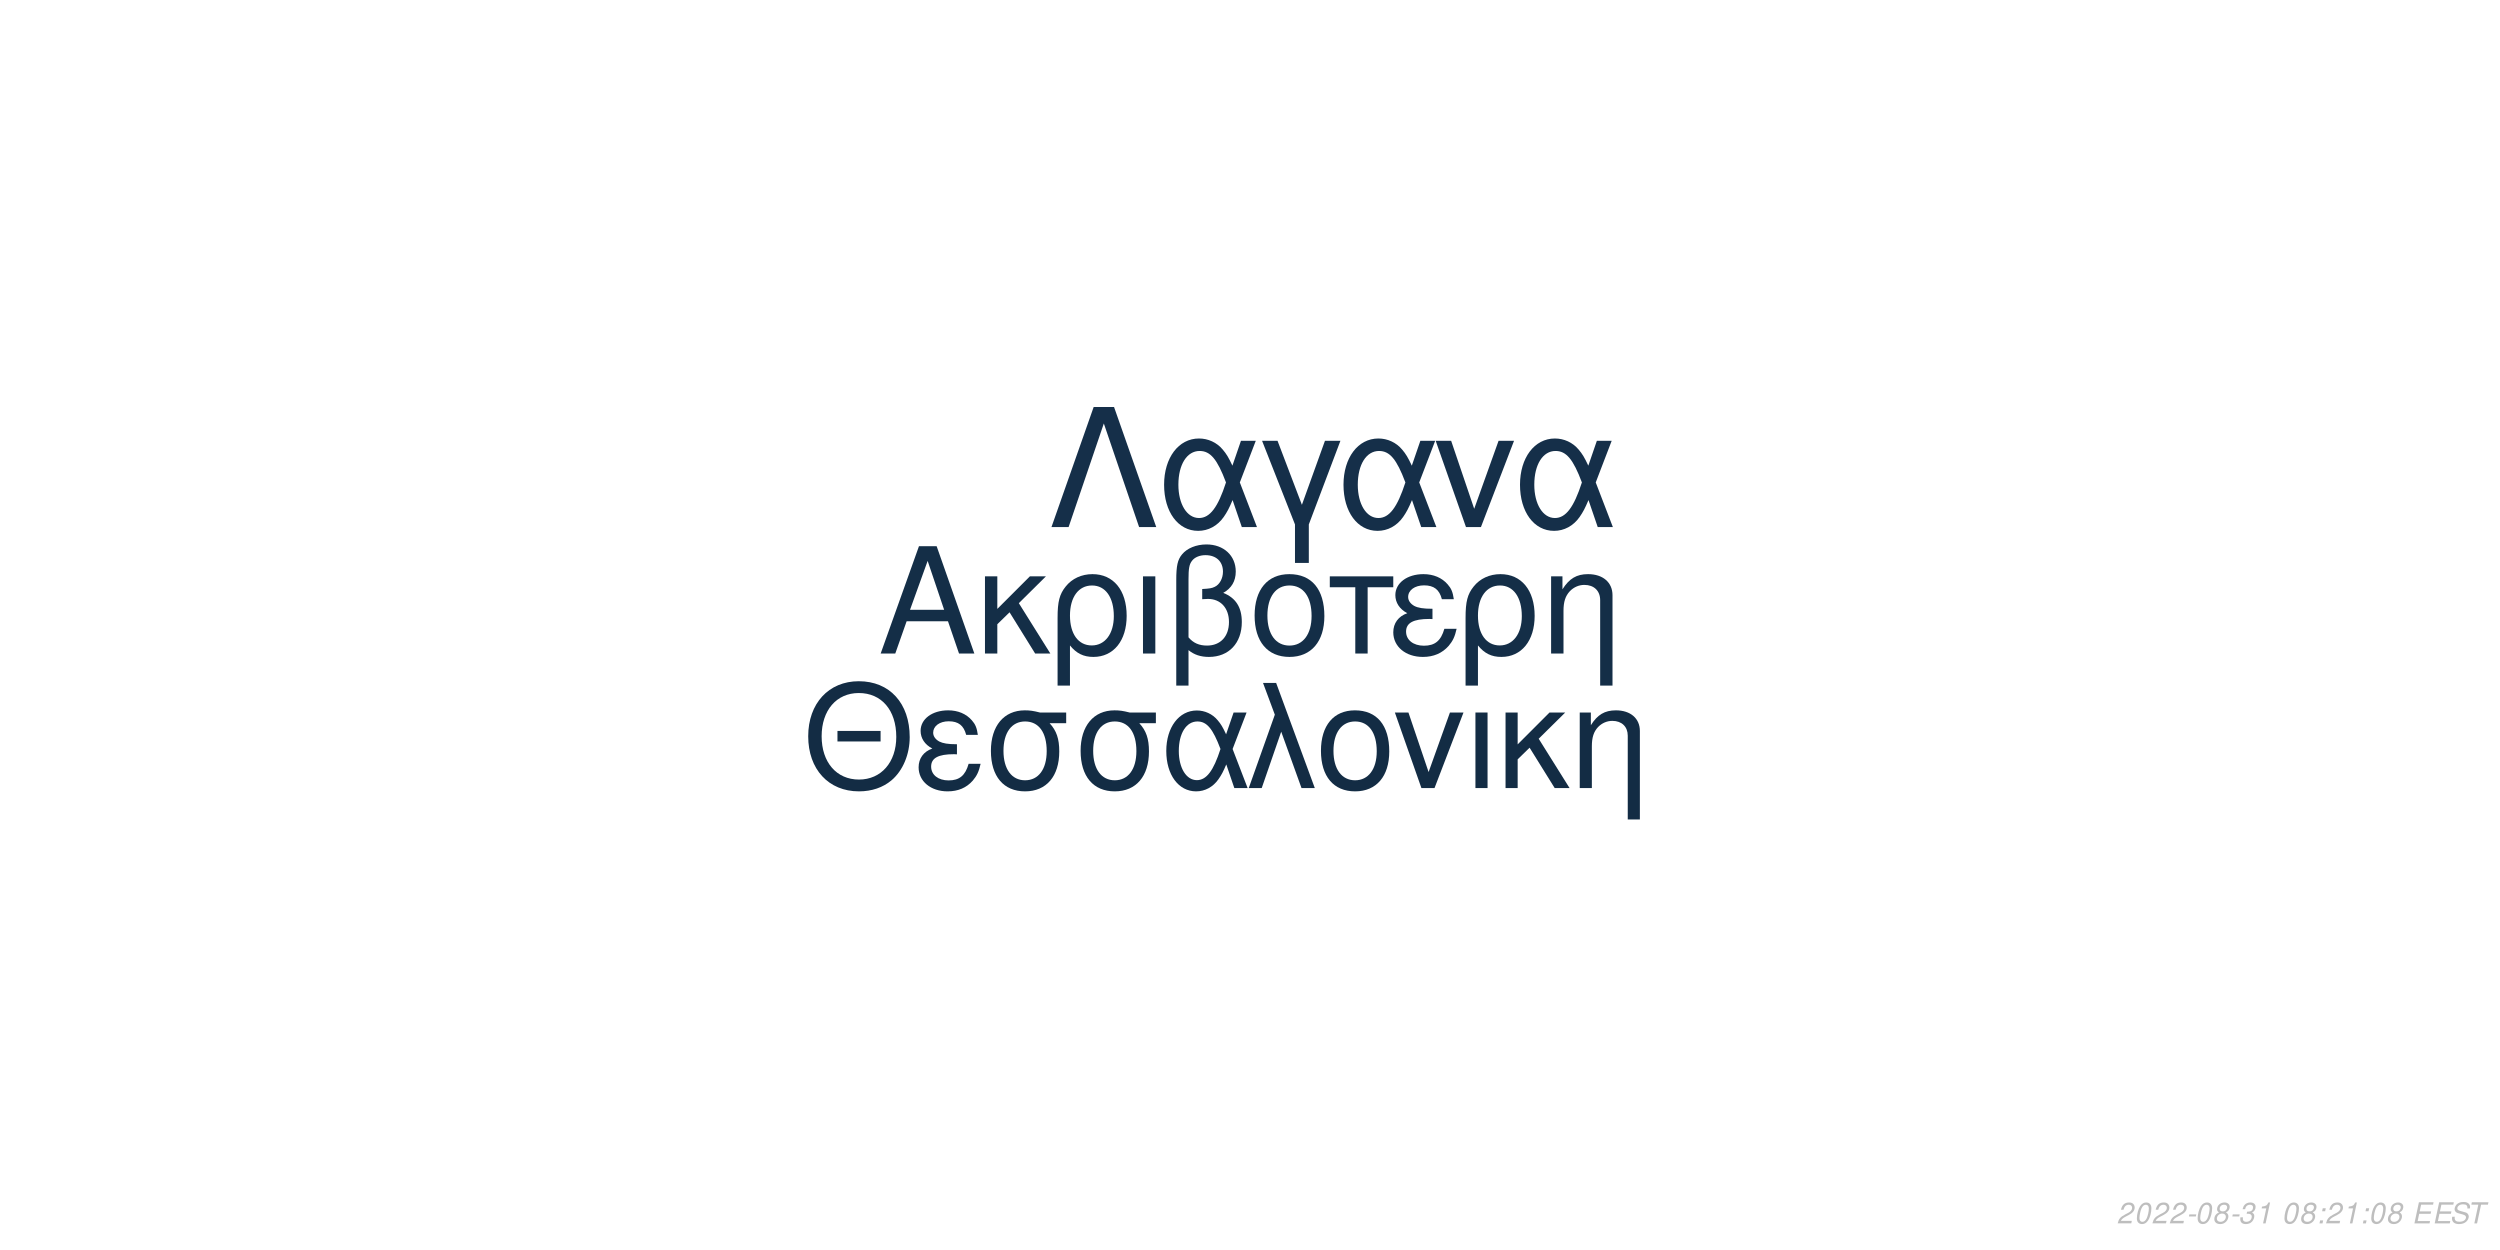
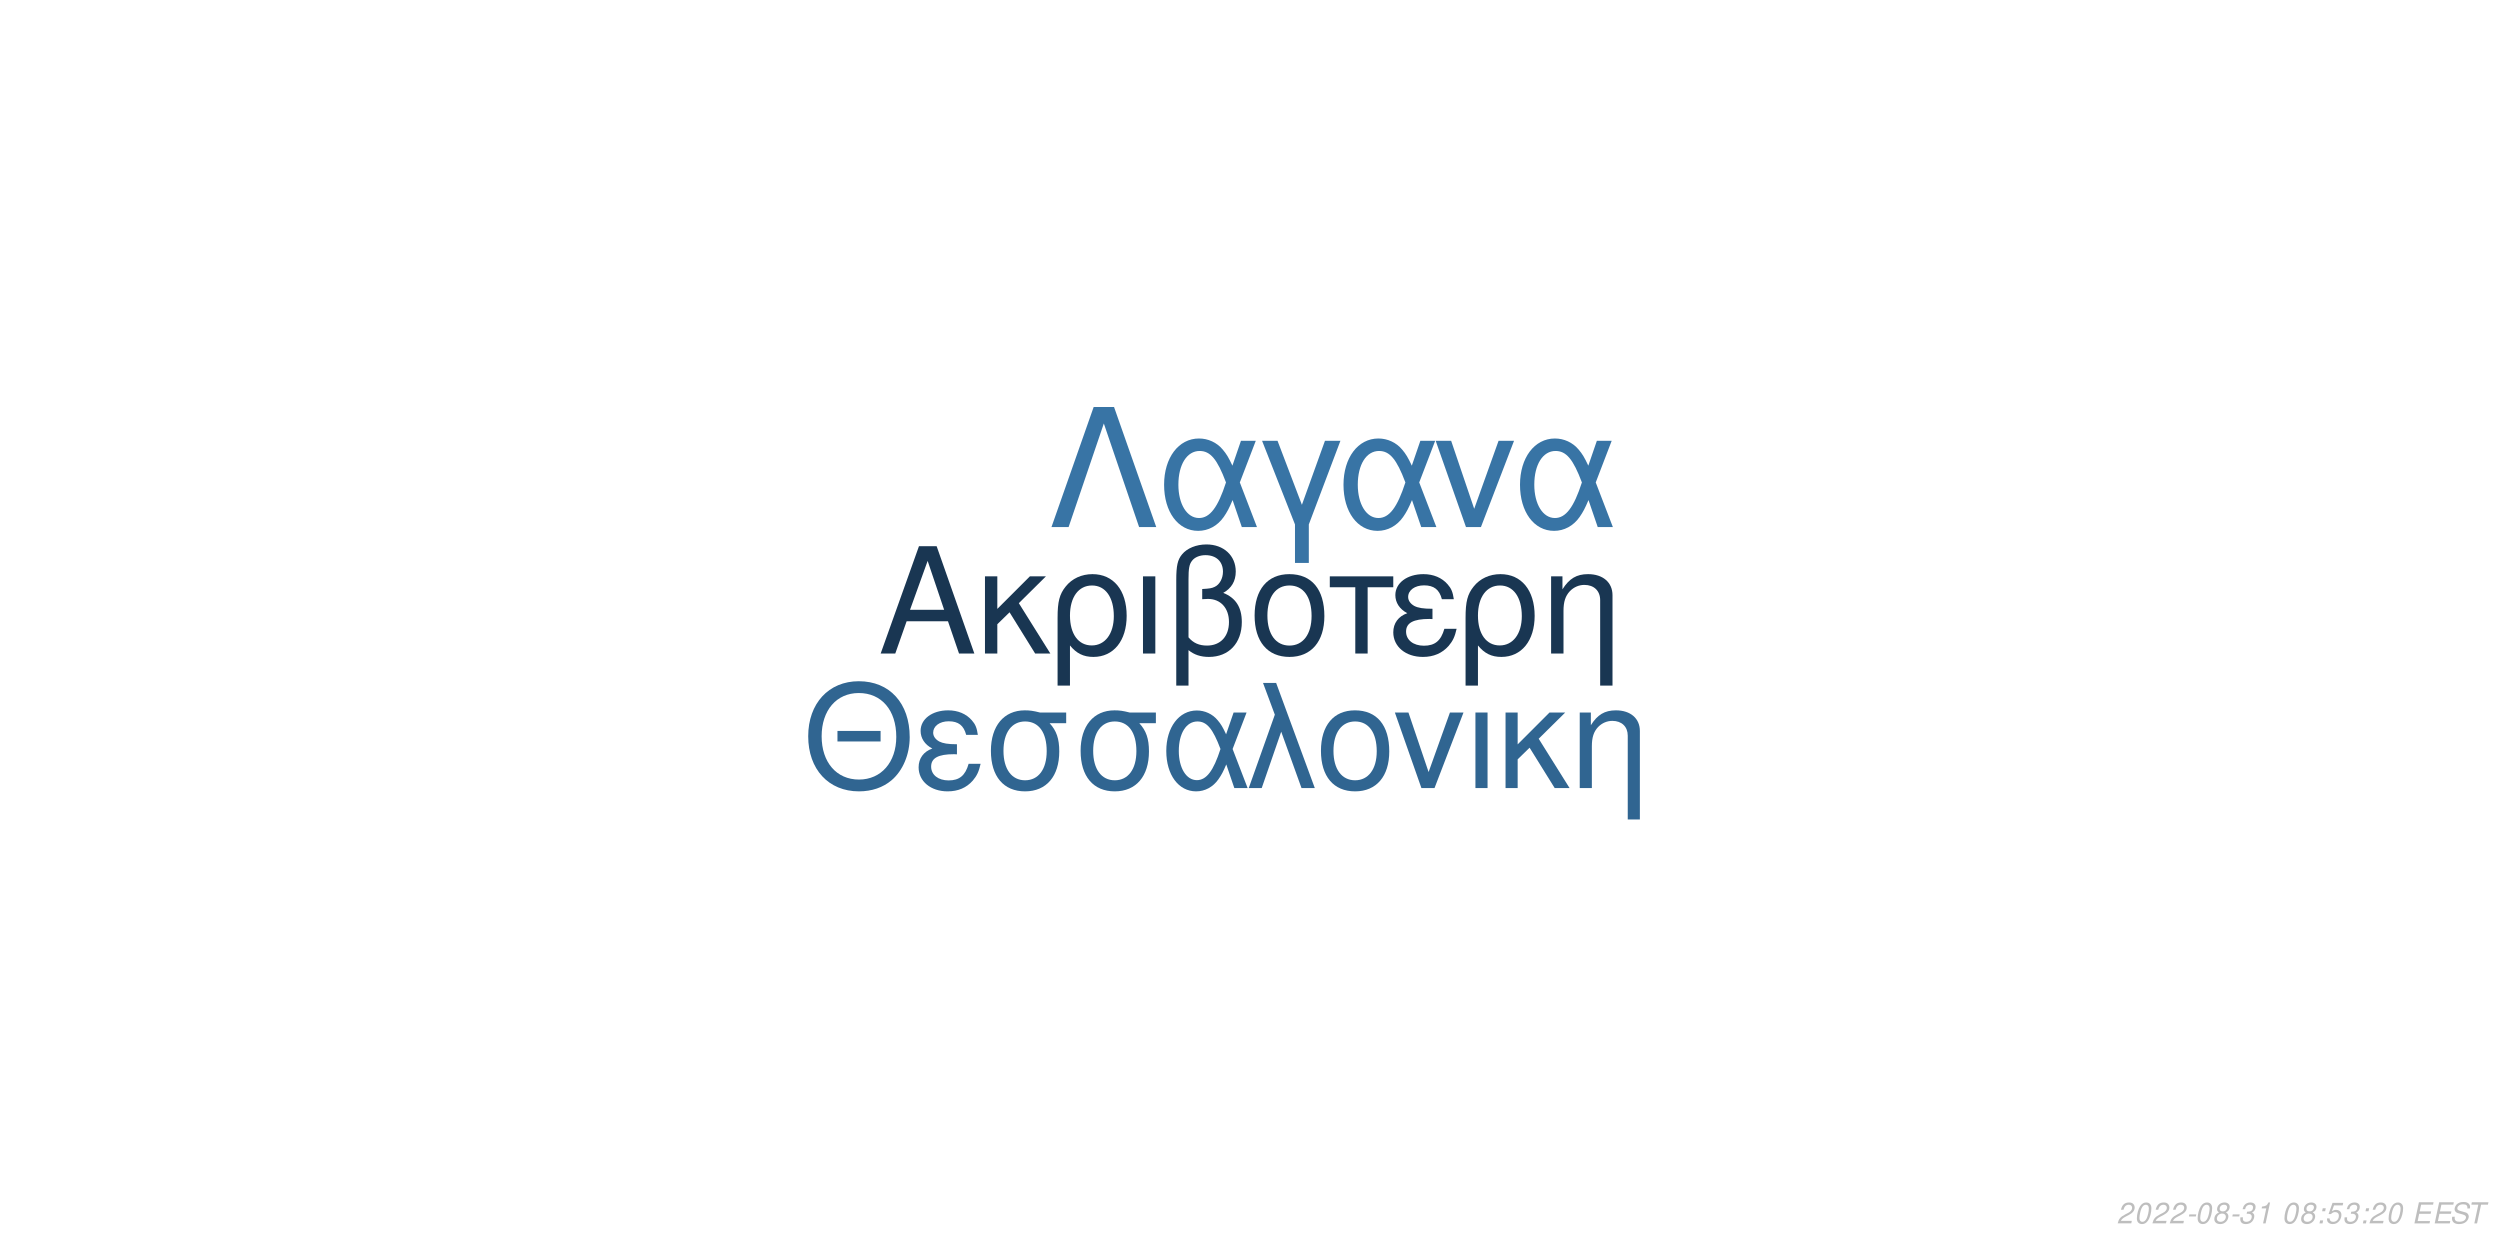
<svg xmlns="http://www.w3.org/2000/svg" xmlns:xlink="http://www.w3.org/1999/xlink" width="864pt" height="432pt" viewBox="0 0 864 432" version="1.1">
  <defs>
    <g>
      <symbol overflow="visible" id="glyph0-0">
        <path style="stroke:none;" d="" />
      </symbol>
      <symbol overflow="visible" id="glyph0-1">
        <path style="stroke:none;" d="M 24.125 -11.141 L 27.938 0 L 33.234 0 L 20.203 -37.094 L 14.094 -37.094 L 0.859 0 L 5.906 0 L 9.828 -11.141 Z M 22.797 -15.109 L 11 -15.109 L 17.094 -32.016 Z M 22.797 -15.109 " />
      </symbol>
      <symbol overflow="visible" id="glyph0-2">
        <path style="stroke:none;" d="M 7.172 -15.422 L 7.172 -26.672 L 2.906 -26.672 L 2.906 0 L 7.172 0 L 7.172 -10.125 L 11.406 -14.25 L 20.25 0 L 25.5 0 L 14.609 -17.406 L 23.969 -26.672 L 18.422 -26.672 Z M 7.172 -15.422 " />
      </symbol>
      <symbol overflow="visible" id="glyph0-3">
        <path style="stroke:none;" d="M 3 11.094 L 7.281 11.094 L 7.281 -2.797 C 9.516 -0.047 11.953 1.172 15.375 1.172 C 22.344 1.172 26.875 -4.422 26.875 -13.031 C 26.875 -21.891 22.297 -27.438 15.062 -27.438 C 11.297 -27.438 7.984 -25.906 5.797 -23.156 C 3.672 -20.516 3 -17.969 3 -12.359 Z M 14.906 -23.516 C 19.547 -23.516 22.438 -19.438 22.438 -12.922 C 22.438 -6.812 19.391 -2.797 14.812 -2.797 C 10.172 -2.797 7.281 -6.766 7.281 -13.125 C 7.281 -19.484 10.234 -23.516 14.906 -23.516 Z M 14.906 -23.516 " />
      </symbol>
      <symbol overflow="visible" id="glyph0-4">
        <path style="stroke:none;" d="M 3.516 0 L 7.781 0 L 7.781 -26.672 L 3.516 -26.672 Z M 3.516 0 " />
      </symbol>
      <symbol overflow="visible" id="glyph0-5">
        <path style="stroke:none;" d="M 4.016 11.094 L 8.25 11.094 L 8.25 -1.172 C 10.172 0.406 12.422 1.172 15.312 1.172 C 22.188 1.172 26.672 -3.609 26.672 -10.891 C 26.672 -15.984 24.578 -19.234 20.25 -20.969 C 23.109 -22.547 24.578 -25.031 24.578 -28.344 C 24.578 -33.844 20.406 -37.703 14.453 -37.703 C 10.938 -37.703 7.734 -36.391 6 -34.25 C 4.484 -32.422 4.016 -30.328 4.016 -25.391 Z M 8.25 -25.656 C 8.25 -29.359 8.5 -30.844 9.469 -32.062 C 10.375 -33.281 12.156 -34 14.094 -34 C 17.812 -34 20.156 -31.812 20.156 -28.297 C 20.156 -25.953 18.984 -23.812 17.297 -23.047 C 16.281 -22.547 15.469 -22.438 12.984 -22.297 L 12.984 -18.781 C 13.734 -18.828 14.344 -18.875 14.969 -18.875 C 19.344 -18.875 22.234 -15.719 22.234 -10.891 C 22.234 -5.906 19.281 -2.75 14.656 -2.75 C 11.953 -2.75 9.922 -3.609 8.25 -5.594 Z M 8.25 -25.656 " />
      </symbol>
      <symbol overflow="visible" id="glyph0-6">
        <path style="stroke:none;" d="M 14.094 -27.438 C 6.562 -27.438 2.094 -22.094 2.094 -13.125 C 2.094 -4.125 6.562 1.172 14.141 1.172 C 21.672 1.172 26.203 -4.172 26.203 -12.922 C 26.203 -22.188 21.828 -27.438 14.094 -27.438 Z M 14.141 -23.516 C 18.938 -23.516 21.781 -19.594 21.781 -12.984 C 21.781 -6.672 18.828 -2.75 14.141 -2.75 C 9.422 -2.75 6.516 -6.672 6.516 -13.125 C 6.516 -19.594 9.422 -23.516 14.141 -23.516 Z M 14.141 -23.516 " />
      </symbol>
      <symbol overflow="visible" id="glyph0-7">
        <path style="stroke:none;" d="M 7.891 0 L 12.156 0 L 12.156 -22.906 L 21.016 -22.906 L 21.016 -26.672 L -0.922 -26.672 L -0.922 -22.906 L 7.891 -22.906 Z M 7.891 0 " />
      </symbol>
      <symbol overflow="visible" id="glyph0-8">
        <path style="stroke:none;" d="M 14.562 -15.469 C 11.344 -15.469 9.562 -15.781 8.297 -16.438 C 6.922 -17.203 6.156 -18.328 6.156 -19.547 C 6.156 -21.891 8.453 -23.562 11.656 -23.562 C 15.062 -23.562 16.953 -22.094 17.812 -18.781 L 21.938 -18.781 C 21.578 -21.266 21.062 -22.5 19.797 -23.922 C 17.812 -26.203 14.906 -27.438 11.453 -27.438 C 5.797 -27.438 1.734 -24.375 1.734 -20.203 C 1.734 -17.609 3.156 -15.375 5.859 -13.938 C 2.797 -12.875 1.016 -10.484 1.016 -7.328 C 1.016 -2.391 5.297 1.172 11.25 1.172 C 14.969 1.172 17.906 -0.109 20.156 -2.641 C 21.578 -4.328 22.297 -5.797 22.906 -8.547 L 18.672 -8.547 C 17.5 -4.422 15.422 -2.703 11.609 -2.703 C 7.938 -2.703 5.438 -4.688 5.438 -7.578 C 5.438 -10.578 7.938 -11.953 13.484 -11.953 C 13.641 -11.953 14.094 -11.953 14.562 -11.906 Z M 14.562 -15.469 " />
      </symbol>
      <symbol overflow="visible" id="glyph0-9">
        <path style="stroke:none;" d="M 3.562 -26.672 L 3.562 0 L 7.844 0 L 7.844 -14.703 C 7.844 -17.906 8.5 -19.891 10.031 -21.531 C 11.406 -22.953 13.188 -23.719 15.062 -23.719 C 18.375 -23.719 20.516 -21.672 20.516 -18.469 L 20.516 11.094 L 24.781 11.094 L 24.781 -20.156 C 24.781 -24.578 21.469 -27.438 16.328 -27.438 C 12.359 -27.438 9.828 -25.906 7.484 -22.188 L 7.484 -26.672 Z M 3.562 -26.672 " />
      </symbol>
      <symbol overflow="visible" id="glyph1-0">
        <path style="stroke:none;" d="" />
      </symbol>
      <symbol overflow="visible" id="glyph1-1">
        <path style="stroke:none;" d="M 26.859 -19.734 L 11.953 -19.734 L 11.953 -16.094 L 26.859 -16.094 Z M 19.328 -36.922 C 8.922 -36.922 1.844 -29.25 1.844 -17.891 C 1.844 -6.484 8.875 1.141 19.391 1.141 C 23.812 1.141 27.703 -0.203 30.641 -2.688 C 34.578 -6.031 36.922 -11.656 36.922 -17.594 C 36.922 -29.297 30 -36.922 19.328 -36.922 Z M 19.328 -32.844 C 27.203 -32.844 32.281 -26.906 32.281 -17.688 C 32.281 -8.922 27.062 -2.938 19.391 -2.938 C 11.609 -2.938 6.484 -8.922 6.484 -17.891 C 6.484 -26.859 11.609 -32.844 19.328 -32.844 Z M 19.328 -32.844 " />
      </symbol>
      <symbol overflow="visible" id="glyph1-2">
        <path style="stroke:none;" d="M 14.25 -15.141 C 11.109 -15.141 9.375 -15.453 8.125 -16.094 C 6.781 -16.844 6.031 -17.938 6.031 -19.141 C 6.031 -21.422 8.266 -23.078 11.406 -23.078 C 14.75 -23.078 16.594 -21.625 17.438 -18.391 L 21.469 -18.391 C 21.125 -20.828 20.625 -22.031 19.391 -23.422 C 17.438 -25.656 14.594 -26.859 11.219 -26.859 C 5.688 -26.859 1.688 -23.875 1.688 -19.781 C 1.688 -17.234 3.094 -15.047 5.734 -13.656 C 2.734 -12.609 1 -10.266 1 -7.172 C 1 -2.344 5.188 1.141 11.016 1.141 C 14.656 1.141 17.547 -0.094 19.734 -2.594 C 21.125 -4.234 21.828 -5.688 22.422 -8.375 L 18.281 -8.375 C 17.141 -4.328 15.094 -2.641 11.359 -2.641 C 7.766 -2.641 5.328 -4.578 5.328 -7.422 C 5.328 -10.359 7.766 -11.703 13.203 -11.703 C 13.359 -11.703 13.797 -11.703 14.25 -11.656 Z M 14.25 -15.141 " />
      </symbol>
      <symbol overflow="visible" id="glyph1-3">
        <path style="stroke:none;" d="M 29 -26.109 L 19.938 -26.109 C 17.594 -26.703 16.438 -26.859 14.703 -26.859 C 7.469 -26.859 2.984 -21.469 2.984 -12.859 C 2.984 -4.031 7.375 1.141 14.797 1.141 C 22.172 1.141 26.609 -4.078 26.609 -12.656 C 26.609 -17.047 25.656 -19.828 23.266 -22.422 L 29 -22.422 Z M 14.797 -23.016 C 19.531 -23.016 22.266 -19.234 22.266 -12.75 C 22.266 -6.531 19.438 -2.688 14.797 -2.688 C 10.172 -2.688 7.328 -6.531 7.328 -12.859 C 7.328 -19.188 10.172 -23.016 14.797 -23.016 Z M 14.797 -23.016 " />
      </symbol>
      <symbol overflow="visible" id="glyph1-4">
        <path style="stroke:none;" d="M 29.344 -26.109 L 24.859 -26.109 L 22.266 -18.578 C 21.125 -21.031 20.484 -22.125 19.328 -23.469 C 17.547 -25.609 14.906 -26.812 12.156 -26.812 C 5.984 -26.812 1.594 -20.984 1.594 -12.812 C 1.594 -4.578 5.828 1.141 11.906 1.141 C 14.953 1.141 17.734 -0.344 19.625 -3.047 C 20.672 -4.531 21.281 -5.688 22.328 -8.172 L 25.109 0 L 29.703 0 L 24.516 -13.5 Z M 20.328 -13.5 C 17.891 -5.922 15.453 -2.734 12.156 -2.734 C 8.516 -2.734 5.922 -6.922 5.922 -12.812 C 5.922 -18.938 8.516 -23.016 12.359 -23.016 C 15.594 -23.016 17.688 -20.531 20.328 -13.5 Z M 20.328 -13.5 " />
      </symbol>
      <symbol overflow="visible" id="glyph1-5">
        <path style="stroke:none;" d="M 1.094 0 L 5.578 0 L 12.312 -19.484 L 19.328 0 L 23.922 0 L 10.562 -36.328 L 6.031 -36.328 L 10.109 -25.359 Z M 1.094 0 " />
      </symbol>
      <symbol overflow="visible" id="glyph1-6">
        <path style="stroke:none;" d="M 13.797 -26.859 C 6.422 -26.859 2.047 -21.625 2.047 -12.859 C 2.047 -4.031 6.422 1.141 13.859 1.141 C 21.234 1.141 25.656 -4.078 25.656 -12.656 C 25.656 -21.719 21.375 -26.859 13.797 -26.859 Z M 13.859 -23.016 C 18.531 -23.016 21.328 -19.188 21.328 -12.703 C 21.328 -6.531 18.438 -2.688 13.859 -2.688 C 9.219 -2.688 6.375 -6.531 6.375 -12.859 C 6.375 -19.188 9.219 -23.016 13.859 -23.016 Z M 13.859 -23.016 " />
      </symbol>
      <symbol overflow="visible" id="glyph1-7">
        <path style="stroke:none;" d="M 14.297 0 L 24.312 -26.109 L 19.625 -26.109 L 12.25 -5.531 L 5.281 -26.109 L 0.594 -26.109 L 9.766 0 Z M 14.297 0 " />
      </symbol>
      <symbol overflow="visible" id="glyph1-8">
        <path style="stroke:none;" d="M 3.438 0 L 7.625 0 L 7.625 -26.109 L 3.438 -26.109 Z M 3.438 0 " />
      </symbol>
      <symbol overflow="visible" id="glyph1-9">
        <path style="stroke:none;" d="M 7.031 -15.094 L 7.031 -26.109 L 2.844 -26.109 L 2.844 0 L 7.031 0 L 7.031 -9.922 L 11.156 -13.953 L 19.828 0 L 24.969 0 L 14.297 -17.047 L 23.469 -26.109 L 18.031 -26.109 Z M 7.031 -15.094 " />
      </symbol>
      <symbol overflow="visible" id="glyph1-10">
        <path style="stroke:none;" d="M 3.484 -26.109 L 3.484 0 L 7.672 0 L 7.672 -14.406 C 7.672 -17.547 8.328 -19.484 9.812 -21.078 C 11.156 -22.469 12.906 -23.219 14.75 -23.219 C 17.984 -23.219 20.078 -21.234 20.078 -18.094 L 20.078 10.859 L 24.266 10.859 L 24.266 -19.734 C 24.266 -24.062 21.031 -26.859 16 -26.859 C 12.109 -26.859 9.609 -25.359 7.328 -21.719 L 7.328 -26.109 Z M 3.484 -26.109 " />
      </symbol>
      <symbol overflow="visible" id="glyph2-0">
        <path style="stroke:none;" d="" />
      </symbol>
      <symbol overflow="visible" id="glyph2-1">
        <path style="stroke:none;" d="M 22.531 -41.484 L 15.484 -41.484 L 0.906 0 L 6.828 0 L 19 -35.797 L 31.188 0 L 37.109 0 Z M 22.531 -41.484 " />
      </symbol>
      <symbol overflow="visible" id="glyph2-2">
        <path style="stroke:none;" d="M 33.516 -29.812 L 28.391 -29.812 L 25.438 -21.219 C 24.125 -24.016 23.391 -25.266 22.078 -26.797 C 20.031 -29.25 17.016 -30.609 13.891 -30.609 C 6.828 -30.609 1.828 -23.953 1.828 -14.625 C 1.828 -5.234 6.656 1.312 13.594 1.312 C 17.078 1.312 20.266 -0.391 22.422 -3.469 C 23.609 -5.172 24.297 -6.484 25.5 -9.328 L 28.688 0 L 33.922 0 L 28 -15.422 Z M 23.219 -15.422 C 20.422 -6.766 17.641 -3.125 13.891 -3.125 C 9.734 -3.125 6.766 -7.906 6.766 -14.625 C 6.766 -21.625 9.734 -26.297 14.109 -26.297 C 17.812 -26.297 20.203 -23.453 23.219 -15.422 Z M 23.219 -15.422 " />
      </symbol>
      <symbol overflow="visible" id="glyph2-3">
        <path style="stroke:none;" d="M 12.062 12.406 L 16.844 12.406 L 16.844 -0.906 L 27.766 -29.812 L 22.422 -29.812 L 14.453 -7.688 L 6.031 -29.812 L 0.688 -29.812 L 12.062 -0.906 Z M 12.062 12.406 " />
      </symbol>
      <symbol overflow="visible" id="glyph2-4">
        <path style="stroke:none;" d="M 16.328 0 L 27.766 -29.812 L 22.422 -29.812 L 14 -6.312 L 6.031 -29.812 L 0.688 -29.812 L 11.156 0 Z M 16.328 0 " />
      </symbol>
      <symbol overflow="visible" id="glyph3-0">
        <path style="stroke:none;" d="" />
      </symbol>
      <symbol overflow="visible" id="glyph3-1">
        <path style="stroke:none;" d="M 5.234 -0.875 L 1.469 -0.875 C 1.641 -1.375 2.203 -1.891 3.109 -2.344 L 4.234 -2.938 C 5.562 -3.625 6.219 -4.469 6.219 -5.484 C 6.219 -5.938 6.062 -6.359 5.797 -6.656 C 5.469 -7.047 4.984 -7.234 4.312 -7.234 C 2.766 -7.234 1.891 -6.453 1.484 -4.734 L 2.375 -4.734 C 2.484 -5.188 2.609 -5.484 2.797 -5.75 C 3.094 -6.203 3.609 -6.453 4.188 -6.453 C 4.891 -6.453 5.344 -6.031 5.344 -5.375 C 5.344 -4.703 4.859 -4.094 4.016 -3.656 L 2.984 -3.125 C 1.234 -2.188 0.797 -1.656 0.344 -0.016 L 5.047 -0.016 Z M 5.234 -0.875 " />
      </symbol>
      <symbol overflow="visible" id="glyph3-2">
        <path style="stroke:none;" d="M 4.203 -7.234 C 3.375 -7.234 2.688 -6.812 2.125 -5.984 C 1.484 -5.047 0.984 -3.188 0.984 -1.734 C 0.984 -1.109 1.172 -0.562 1.484 -0.266 C 1.797 0.047 2.281 0.234 2.766 0.234 C 3.625 0.234 4.281 -0.156 4.859 -1.016 C 5.516 -1.953 6 -3.797 6 -5.266 C 6 -6.5 5.328 -7.234 4.203 -7.234 Z M 4.094 -6.453 C 4.734 -6.453 5.125 -5.984 5.125 -5.156 C 5.125 -4.203 4.781 -2.625 4.406 -1.812 C 3.984 -0.938 3.516 -0.547 2.875 -0.547 C 2.25 -0.547 1.875 -1.031 1.875 -1.828 C 1.875 -2.797 2.203 -4.344 2.594 -5.203 C 2.984 -6.047 3.453 -6.453 4.094 -6.453 Z M 4.094 -6.453 " />
      </symbol>
      <symbol overflow="visible" id="glyph3-3">
        <path style="stroke:none;" d="M 3.516 -3.125 L 1.125 -3.125 L 0.969 -2.406 L 3.359 -2.406 Z M 3.516 -3.125 " />
      </symbol>
      <symbol overflow="visible" id="glyph3-4">
        <path style="stroke:none;" d="M 4.766 -3.797 C 5.078 -3.969 5.234 -4.078 5.438 -4.234 C 5.812 -4.594 6.062 -5.172 6.062 -5.734 C 6.062 -6.625 5.344 -7.234 4.266 -7.234 C 2.812 -7.234 1.703 -6.219 1.703 -4.875 C 1.703 -4.406 1.875 -4.125 2.359 -3.812 C 1.297 -3.312 0.75 -2.516 0.75 -1.469 C 0.75 -0.438 1.547 0.234 2.812 0.234 C 3.656 0.234 4.359 -0.094 4.938 -0.734 C 5.359 -1.234 5.609 -1.859 5.609 -2.438 C 5.609 -3.047 5.312 -3.516 4.766 -3.797 Z M 4.109 -6.453 C 4.797 -6.453 5.188 -6.125 5.188 -5.578 C 5.188 -5.266 5.062 -4.922 4.859 -4.672 C 4.562 -4.312 4.188 -4.156 3.656 -4.156 C 2.984 -4.156 2.594 -4.453 2.594 -4.984 C 2.594 -5.859 3.203 -6.453 4.109 -6.453 Z M 3.453 -3.406 C 4.234 -3.406 4.734 -2.984 4.734 -2.312 C 4.734 -1.312 3.922 -0.547 2.875 -0.547 C 2.125 -0.547 1.625 -0.969 1.625 -1.625 C 1.625 -2.609 2.438 -3.406 3.453 -3.406 Z M 3.453 -3.406 " />
      </symbol>
      <symbol overflow="visible" id="glyph3-5">
        <path style="stroke:none;" d="M 2.922 -3.312 C 3.125 -3.344 3.234 -3.344 3.375 -3.344 C 4.203 -3.344 4.688 -3 4.688 -2.406 C 4.688 -1.312 3.906 -0.547 2.781 -0.547 C 2.047 -0.547 1.594 -0.938 1.594 -1.562 C 1.594 -1.719 1.609 -1.844 1.656 -2.094 L 0.766 -2.094 C 0.734 -1.797 0.719 -1.641 0.719 -1.469 C 0.719 -0.375 1.406 0.234 2.641 0.234 C 3.547 0.234 4.297 -0.078 4.812 -0.656 C 5.266 -1.156 5.562 -1.875 5.562 -2.547 C 5.562 -3.125 5.344 -3.453 4.797 -3.734 C 5.641 -4.234 6.016 -4.844 6.016 -5.734 C 6.016 -6.656 5.312 -7.234 4.203 -7.234 C 3.375 -7.234 2.672 -6.938 2.188 -6.375 C 1.891 -6.031 1.703 -5.641 1.516 -4.906 L 2.391 -4.906 C 2.5 -5.359 2.594 -5.594 2.734 -5.812 C 3.047 -6.234 3.516 -6.453 4.078 -6.453 C 4.734 -6.453 5.141 -6.125 5.141 -5.578 C 5.141 -5.188 5.016 -4.797 4.797 -4.547 C 4.516 -4.234 4 -4.062 3.266 -4.062 L 3.078 -4.062 Z M 2.922 -3.312 " />
      </symbol>
      <symbol overflow="visible" id="glyph3-6">
        <path style="stroke:none;" d="M 3.703 -5.188 L 2.594 0 L 3.469 0 L 5.016 -7.234 L 4.438 -7.234 C 3.906 -6.156 3.688 -6.016 2.234 -5.812 L 2.109 -5.188 Z M 3.703 -5.188 " />
      </symbol>
      <symbol overflow="visible" id="glyph3-7">
        <path style="stroke:none;" d="" />
      </symbol>
      <symbol overflow="visible" id="glyph3-8">
        <path style="stroke:none;" d="M 2.359 -1.031 L 1.312 -1.031 L 1.094 0 L 2.141 0 Z M 3.266 -5.234 L 2.219 -5.234 L 2 -4.203 L 3.047 -4.203 Z M 3.266 -5.234 " />
      </symbol>
      <symbol overflow="visible" id="glyph3-9">
+         <path style="stroke:none;" d="M 6.297 -7.094 L 2.594 -7.094 L 1.234 -3.234 L 2.047 -3.234 C 2.656 -3.766 2.938 -3.906 3.531 -3.906 C 4.328 -3.906 4.797 -3.453 4.797 -2.688 C 4.797 -1.438 3.969 -0.547 2.828 -0.547 C 2.031 -0.547 1.609 -0.938 1.578 -1.734 L 0.703 -1.734 L 0.703 -1.516 C 0.703 -0.938 0.844 -0.547 1.188 -0.266 C 1.562 0.062 2.078 0.234 2.703 0.234 C 3.656 0.234 4.391 -0.156 4.984 -0.922 C 5.422 -1.5 5.672 -2.234 5.672 -2.953 C 5.672 -4 4.938 -4.672 3.812 -4.672 C 3.328 -4.672 2.906 -4.547 2.406 -4.234 L 3.109 -6.219 L 6.109 -6.219 Z M 6.297 -7.094 " />
+       </symbol>
+       <symbol overflow="visible" id="glyph3-10">
        <path style="stroke:none;" d="M 2.547 -3.312 L 6.5 -3.312 L 6.688 -4.141 L 2.719 -4.141 L 3.219 -6.469 L 7.344 -6.469 L 7.516 -7.297 L 2.453 -7.297 L 0.906 0 L 6.125 0 L 6.297 -0.812 L 2.016 -0.812 Z M 2.547 -3.312 " />
      </symbol>
-       <symbol overflow="visible" id="glyph3-10">
+       <symbol overflow="visible" id="glyph3-11">
        <path style="stroke:none;" d="M 7.062 -5.156 C 7.125 -5.438 7.141 -5.562 7.141 -5.703 C 7.141 -6.156 6.938 -6.594 6.594 -6.891 C 6.188 -7.25 5.656 -7.406 4.875 -7.406 C 3.844 -7.406 3.047 -7.125 2.5 -6.562 C 2.094 -6.141 1.781 -5.438 1.781 -4.922 C 1.781 -4.297 2.219 -3.766 2.891 -3.562 L 4.594 -3.094 C 5.406 -2.859 5.734 -2.578 5.734 -2.094 C 5.734 -1.781 5.547 -1.406 5.266 -1.141 C 4.844 -0.766 4.266 -0.578 3.453 -0.578 C 2.328 -0.578 1.812 -0.984 1.812 -1.906 C 1.812 -2.047 1.812 -2.125 1.844 -2.312 L 0.984 -2.312 C 0.906 -2.062 0.891 -1.906 0.891 -1.688 C 0.891 -0.484 1.797 0.234 3.297 0.234 C 4.359 0.234 5.234 -0.062 5.812 -0.609 C 6.344 -1.078 6.688 -1.797 6.688 -2.375 C 6.688 -2.641 6.609 -2.906 6.453 -3.156 C 6.234 -3.5 5.938 -3.703 5.469 -3.828 L 3.75 -4.312 C 2.984 -4.547 2.734 -4.734 2.734 -5.188 C 2.734 -5.547 2.875 -5.844 3.188 -6.109 C 3.547 -6.438 4.031 -6.594 4.703 -6.594 C 5.266 -6.594 5.688 -6.484 5.906 -6.297 C 6.094 -6.125 6.219 -5.797 6.219 -5.516 C 6.219 -5.422 6.203 -5.344 6.188 -5.156 Z M 7.062 -5.156 " />
      </symbol>
-       <symbol overflow="visible" id="glyph3-11">
+       <symbol overflow="visible" id="glyph3-12">
        <path style="stroke:none;" d="M 4.938 -6.469 L 7.312 -6.469 L 7.484 -7.297 L 1.75 -7.297 L 1.578 -6.469 L 3.984 -6.469 L 2.609 0 L 3.547 0 Z M 4.938 -6.469 " />
      </symbol>
    </g>
  </defs>
  <g id="surface1">
    <rect x="0" y="0" width="864" height="432" style="fill:rgb(100%,100%,100%);fill-opacity:1;stroke:none;" />
-     <g style="fill:rgb(7.843%,18.039%,27.843%);fill-opacity:1;">
+     <g style="fill:rgb(9.804%,21.176%,32.157%);fill-opacity:1;">
      <use xlink:href="#glyph0-1" x="303.5" y="225.861" />
      <use xlink:href="#glyph0-2" x="337.5" y="225.861" />
      <use xlink:href="#glyph0-3" x="362.5" y="225.861" />
      <use xlink:href="#glyph0-4" x="391.5" y="225.861" />
      <use xlink:href="#glyph0-5" x="402.5" y="225.861" />
      <use xlink:href="#glyph0-6" x="431.5" y="225.861" />
      <use xlink:href="#glyph0-7" x="460.5" y="225.861" />
      <use xlink:href="#glyph0-8" x="480.5" y="225.861" />
      <use xlink:href="#glyph0-3" x="503.5" y="225.861" />
      <use xlink:href="#glyph0-9" x="532.5" y="225.861" />
    </g>
-     <g style="fill:rgb(7.451%,17.255%,26.667%);fill-opacity:1;">
+     <g style="fill:rgb(18.824%,39.608%,56.863%);fill-opacity:1;">
      <use xlink:href="#glyph1-1" x="277.473" y="272.354" />
      <use xlink:href="#glyph1-2" x="316.473" y="272.354" />
      <use xlink:href="#glyph1-3" x="339.473" y="272.354" />
      <use xlink:href="#glyph1-3" x="370.473" y="272.354" />
      <use xlink:href="#glyph1-4" x="401.473" y="272.354" />
      <use xlink:href="#glyph1-5" x="430.473" y="272.354" />
      <use xlink:href="#glyph1-6" x="454.473" y="272.354" />
      <use xlink:href="#glyph1-7" x="481.473" y="272.354" />
      <use xlink:href="#glyph1-8" x="506.473" y="272.354" />
      <use xlink:href="#glyph1-9" x="517.473" y="272.354" />
      <use xlink:href="#glyph1-10" x="542.473" y="272.354" />
    </g>
-     <g style="fill:rgb(8.235%,18.431%,28.627%);fill-opacity:1;">
+     <g style="fill:rgb(21.961%,45.49%,64.706%);fill-opacity:1;">
      <use xlink:href="#glyph2-1" x="362.484" y="182.152" />
      <use xlink:href="#glyph2-2" x="400.484" y="182.152" />
      <use xlink:href="#glyph2-3" x="435.484" y="182.152" />
      <use xlink:href="#glyph2-2" x="462.484" y="182.152" />
      <use xlink:href="#glyph2-4" x="495.484" y="182.152" />
      <use xlink:href="#glyph2-2" x="523.484" y="182.152" />
    </g>
    <g style="fill:rgb(74.51%,74.51%,74.51%);fill-opacity:1;">
      <use xlink:href="#glyph3-1" x="731.52" y="422.81" />
      <use xlink:href="#glyph3-2" x="737.52" y="422.81" />
      <use xlink:href="#glyph3-1" x="743.52" y="422.81" />
      <use xlink:href="#glyph3-1" x="749.52" y="422.81" />
      <use xlink:href="#glyph3-3" x="755.52" y="422.81" />
      <use xlink:href="#glyph3-2" x="758.52" y="422.81" />
      <use xlink:href="#glyph3-4" x="764.52" y="422.81" />
      <use xlink:href="#glyph3-3" x="770.52" y="422.81" />
      <use xlink:href="#glyph3-5" x="773.52" y="422.81" />
      <use xlink:href="#glyph3-6" x="779.52" y="422.81" />
      <use xlink:href="#glyph3-7" x="785.52" y="422.81" />
      <use xlink:href="#glyph3-2" x="788.52" y="422.81" />
      <use xlink:href="#glyph3-4" x="794.52" y="422.81" />
      <use xlink:href="#glyph3-8" x="800.52" y="422.81" />
-       <use xlink:href="#glyph3-1" x="803.52" y="422.81" />
-       <use xlink:href="#glyph3-6" x="809.52" y="422.81" />
+       <use xlink:href="#glyph3-9" x="803.52" y="422.81" />
+       <use xlink:href="#glyph3-5" x="809.52" y="422.81" />
      <use xlink:href="#glyph3-8" x="815.52" y="422.81" />
-       <use xlink:href="#glyph3-2" x="818.52" y="422.81" />
-       <use xlink:href="#glyph3-4" x="824.52" y="422.81" />
+       <use xlink:href="#glyph3-1" x="818.52" y="422.81" />
+       <use xlink:href="#glyph3-2" x="824.52" y="422.81" />
      <use xlink:href="#glyph3-7" x="830.52" y="422.81" />
-       <use xlink:href="#glyph3-9" x="833.52" y="422.81" />
-       <use xlink:href="#glyph3-9" x="840.52" y="422.81" />
-       <use xlink:href="#glyph3-10" x="846.52" y="422.81" />
-       <use xlink:href="#glyph3-11" x="852.52" y="422.81" />
+       <use xlink:href="#glyph3-10" x="833.52" y="422.81" />
+       <use xlink:href="#glyph3-10" x="840.52" y="422.81" />
+       <use xlink:href="#glyph3-11" x="846.52" y="422.81" />
+       <use xlink:href="#glyph3-12" x="852.52" y="422.81" />
    </g>
  </g>
</svg>
